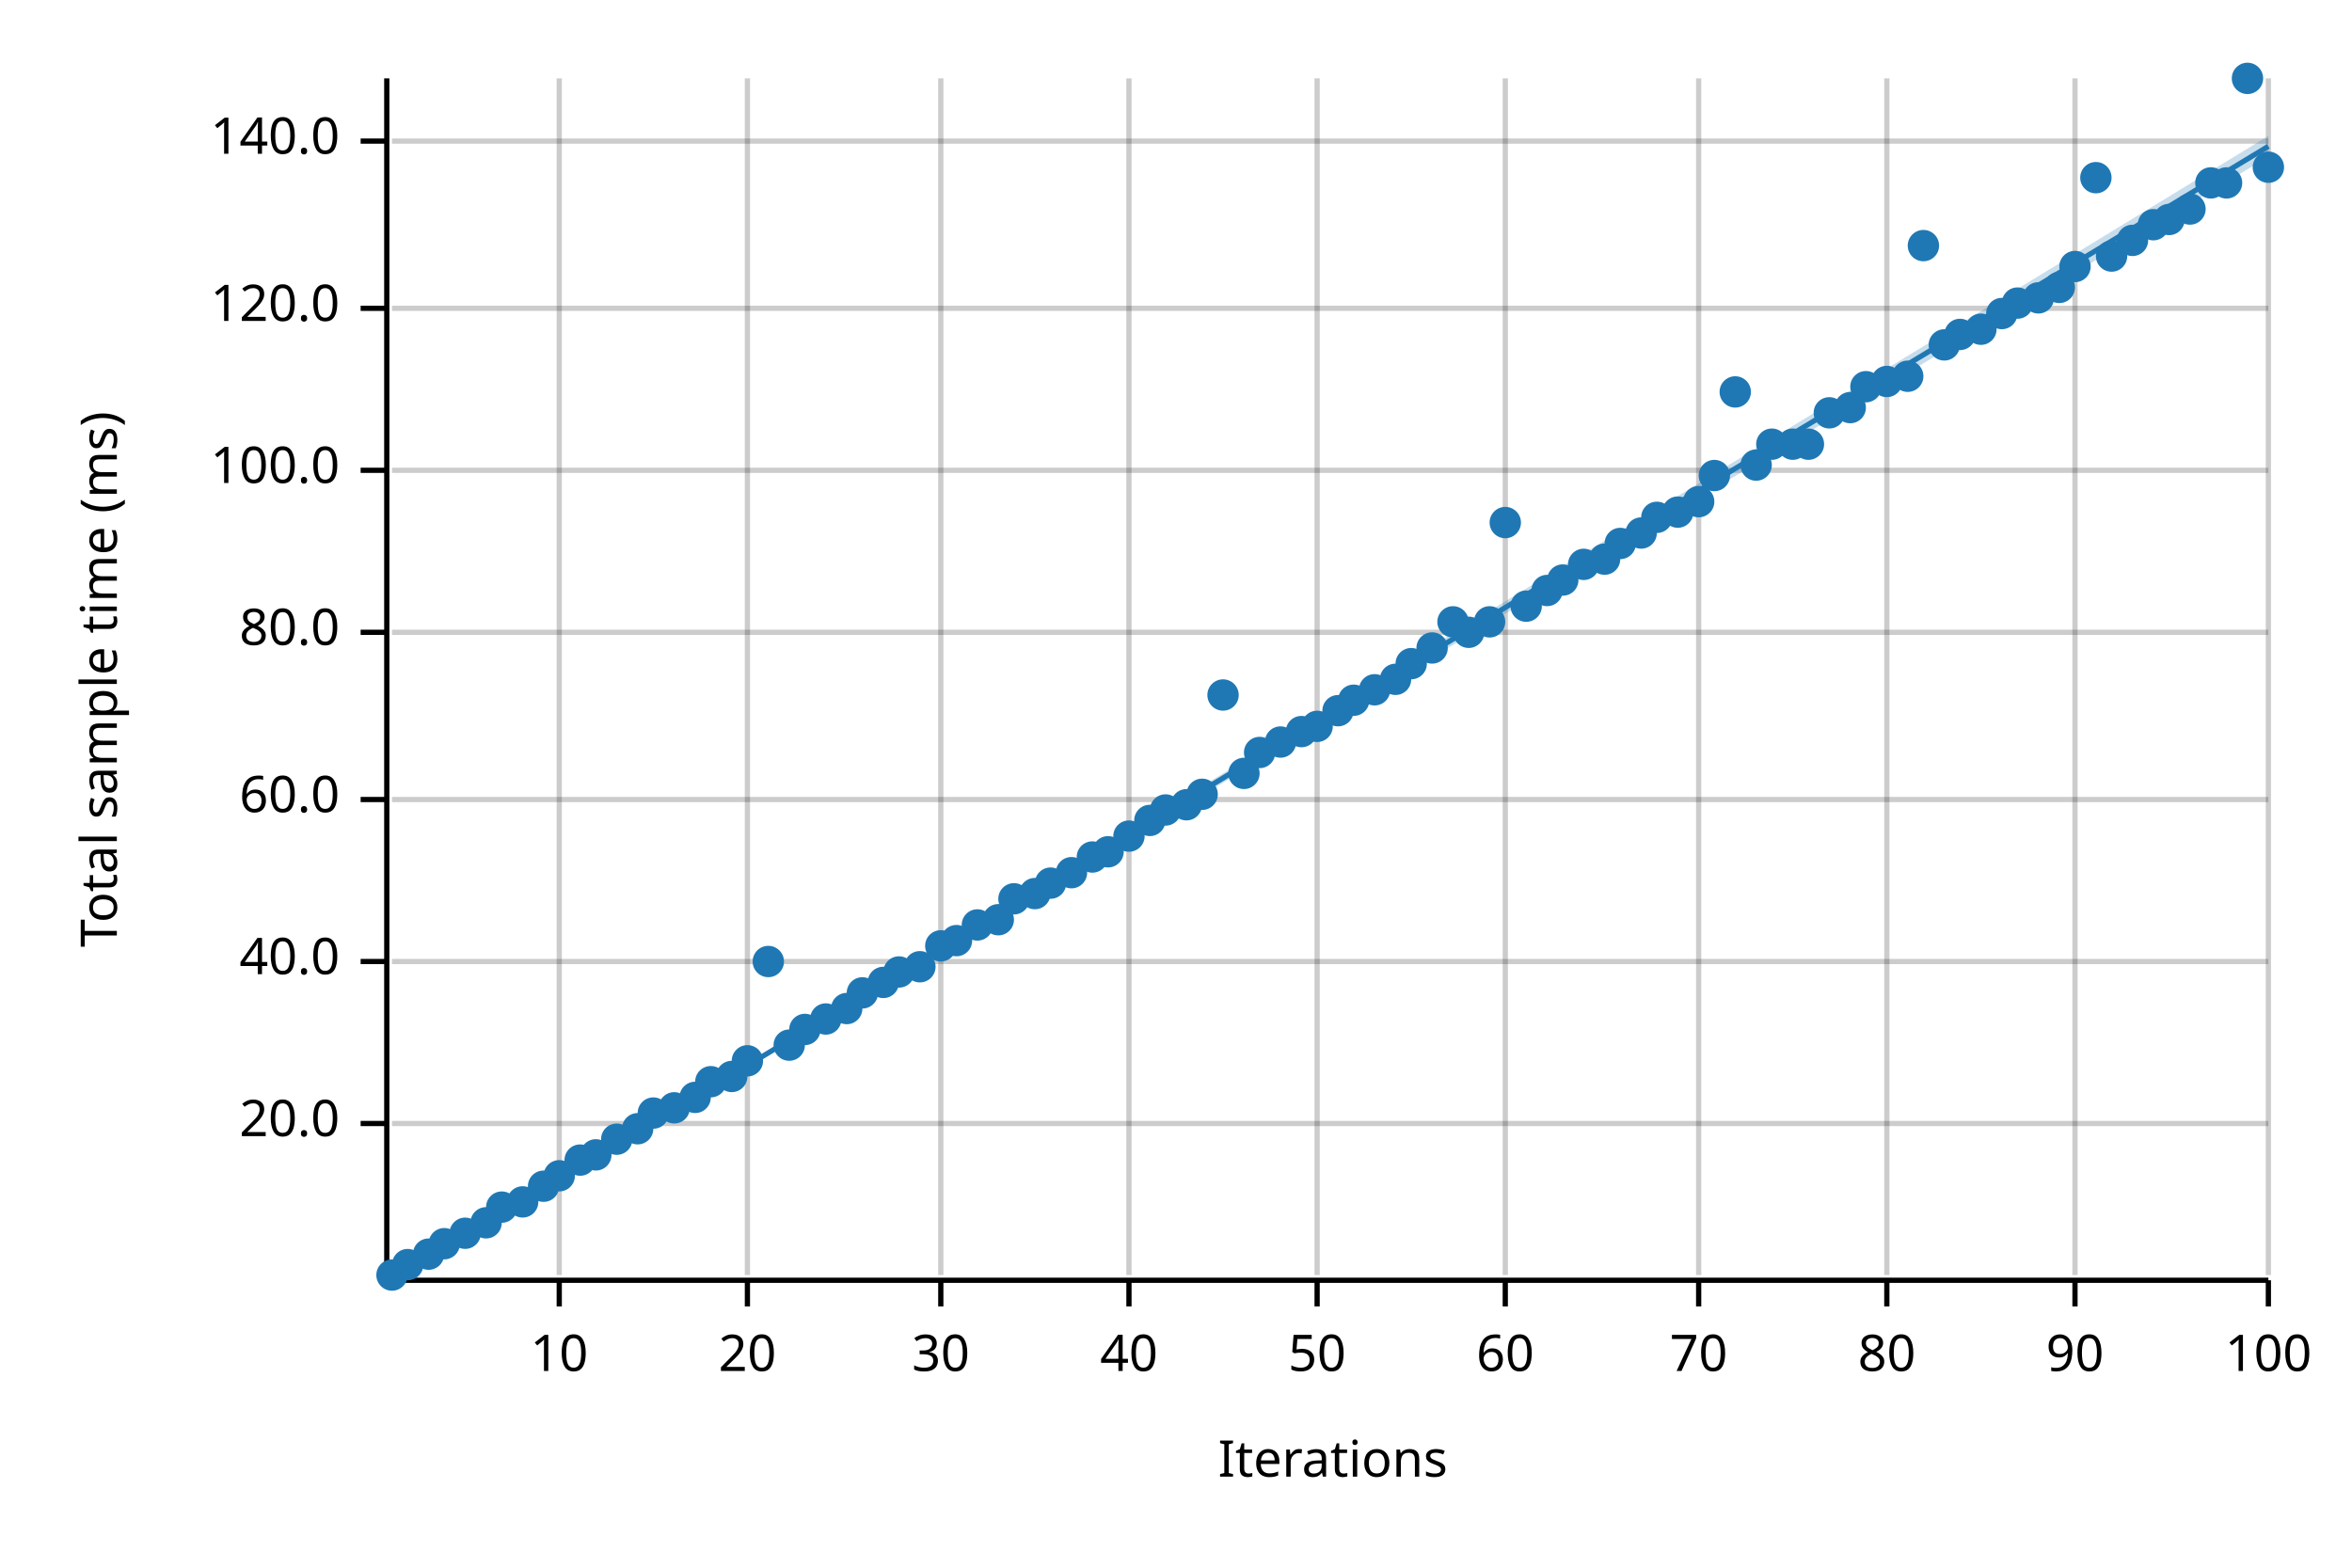
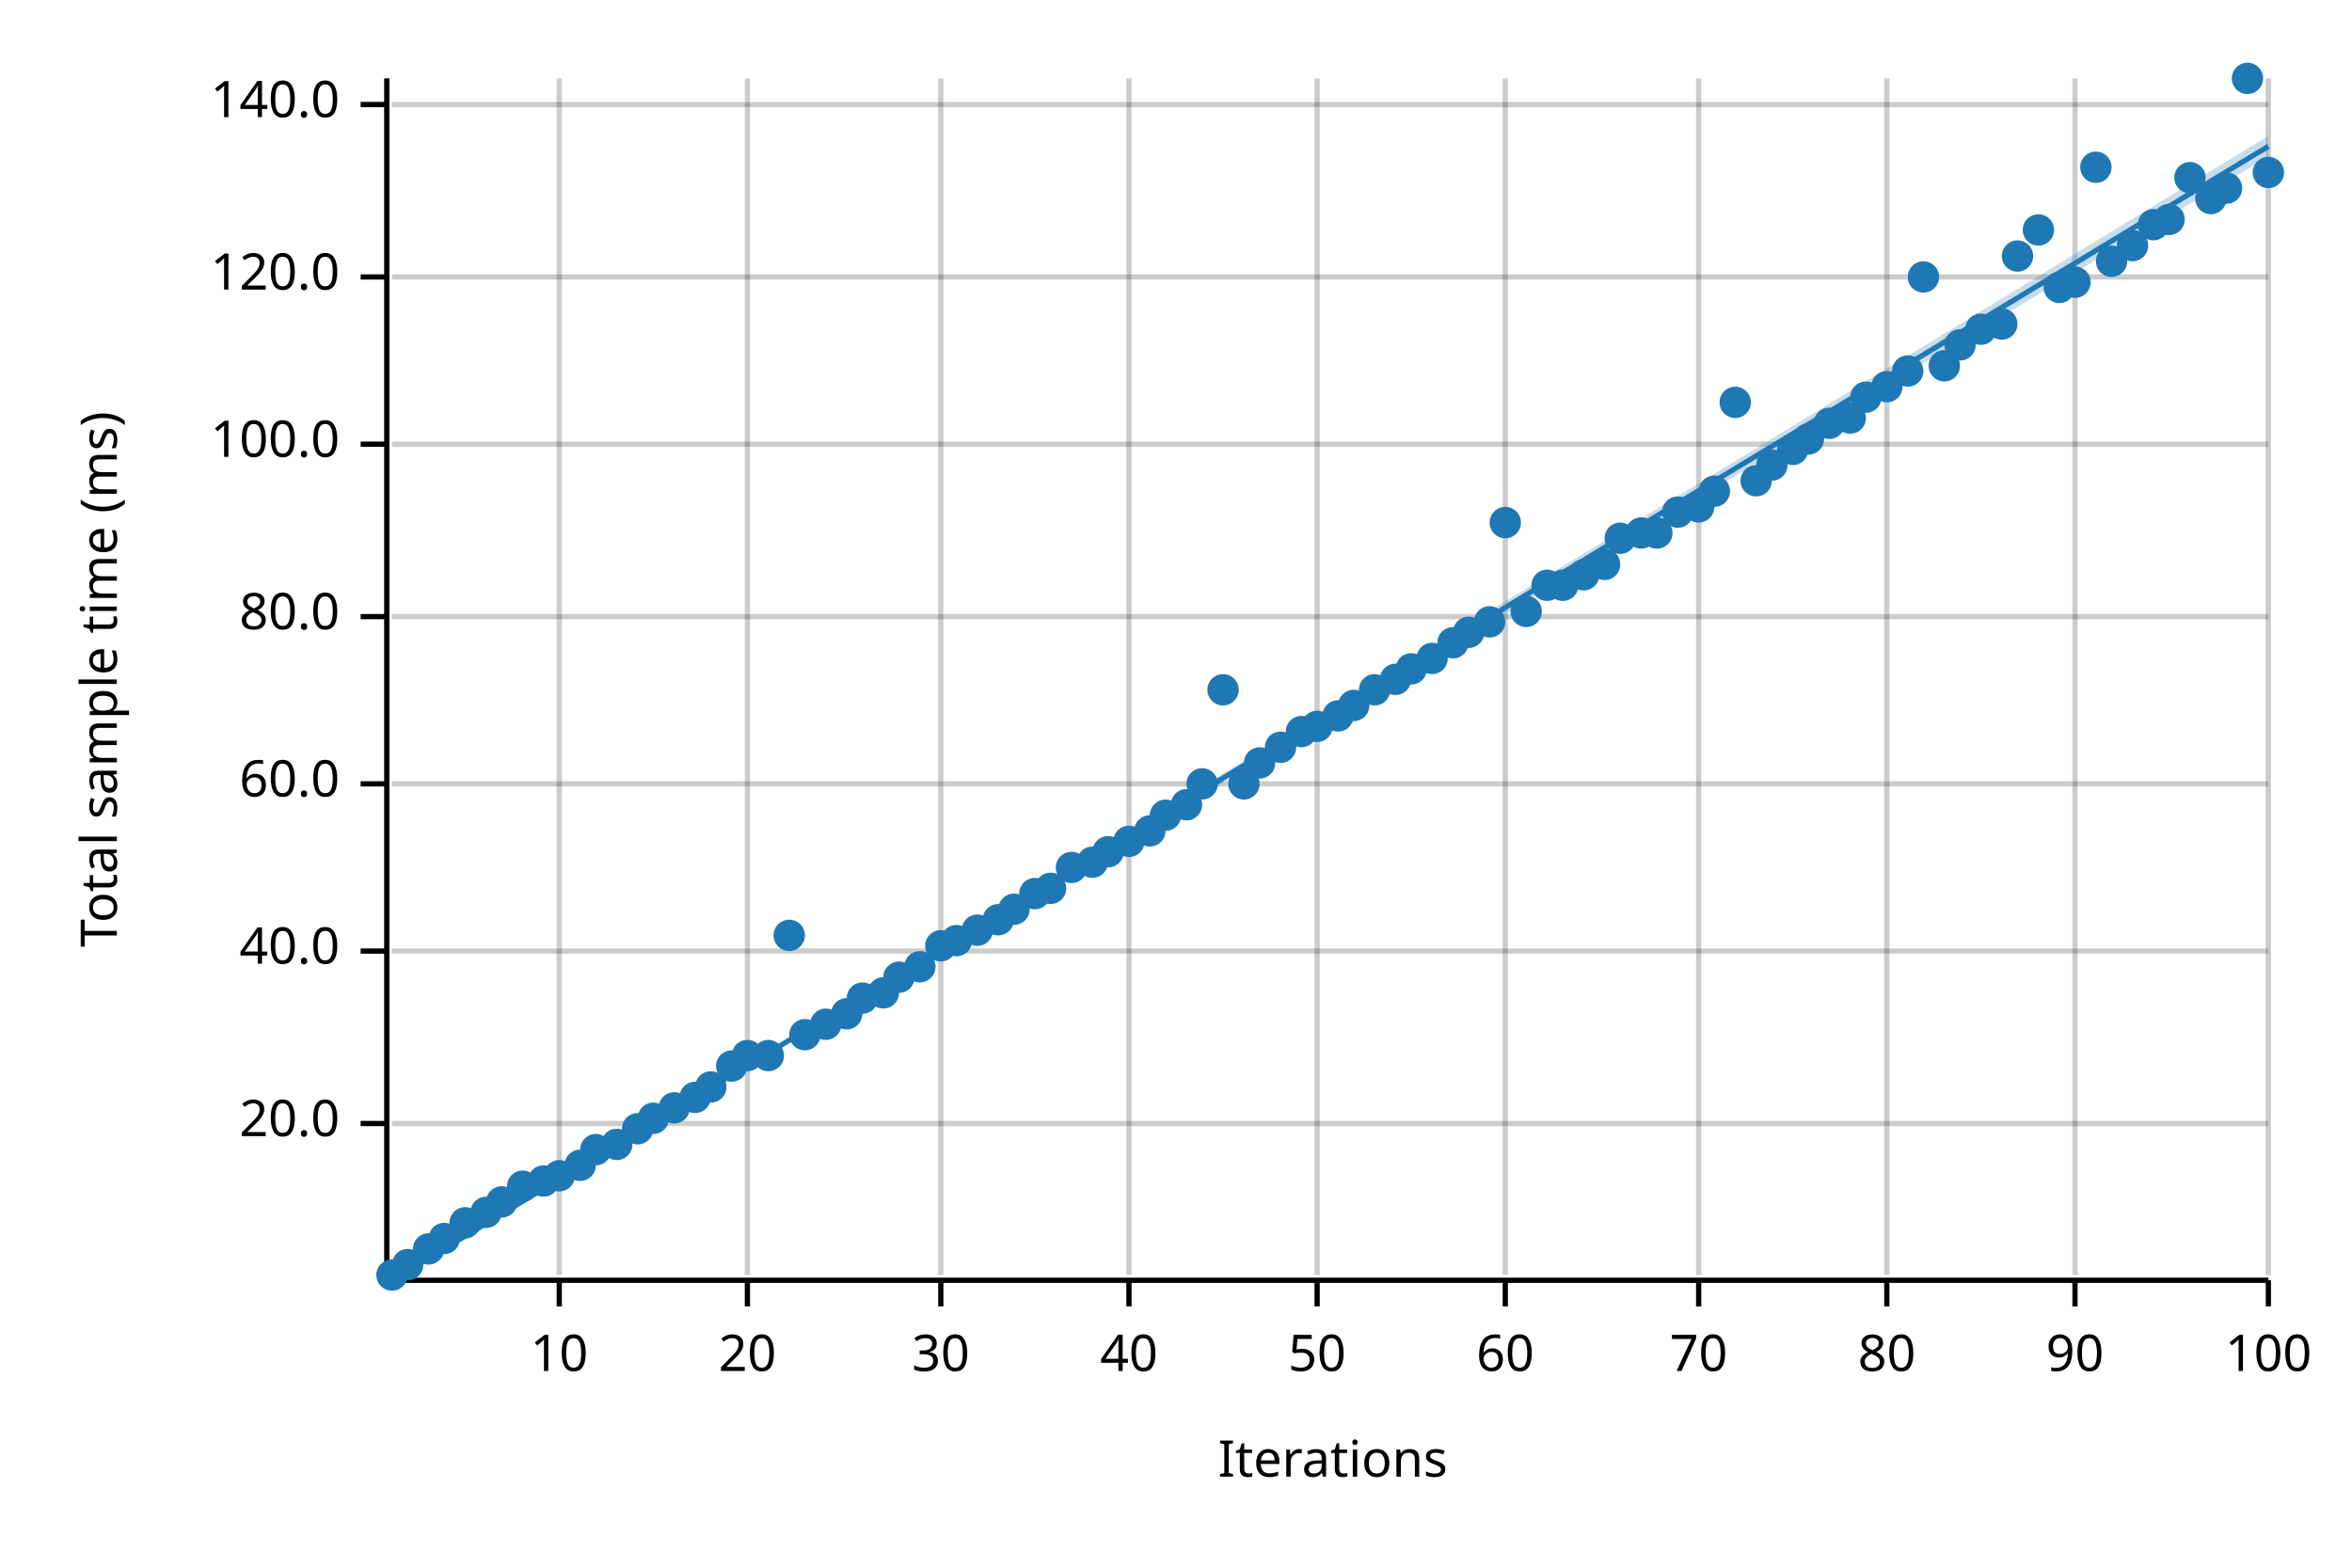
<svg xmlns="http://www.w3.org/2000/svg" width="450" height="300" viewBox="0 0 450 300">
  <text x="15" y="130" dy="0.76em" text-anchor="middle" font-family="sans-serif" font-size="9.677" opacity="1" fill="#000000" transform="rotate(270, 15, 130)">
Total sample time (ms)
</text>
  <text x="255" y="285" dy="-0.5ex" text-anchor="middle" font-family="sans-serif" font-size="9.677" opacity="1" fill="#000000">
Iterations
</text>
  <line opacity="0.2" stroke="#000000" stroke-width="1" x1="107" y1="244" x2="107" y2="15" />
  <line opacity="0.2" stroke="#000000" stroke-width="1" x1="143" y1="244" x2="143" y2="15" />
  <line opacity="0.2" stroke="#000000" stroke-width="1" x1="180" y1="244" x2="180" y2="15" />
  <line opacity="0.2" stroke="#000000" stroke-width="1" x1="216" y1="244" x2="216" y2="15" />
  <line opacity="0.2" stroke="#000000" stroke-width="1" x1="252" y1="244" x2="252" y2="15" />
  <line opacity="0.2" stroke="#000000" stroke-width="1" x1="288" y1="244" x2="288" y2="15" />
  <line opacity="0.2" stroke="#000000" stroke-width="1" x1="325" y1="244" x2="325" y2="15" />
  <line opacity="0.2" stroke="#000000" stroke-width="1" x1="361" y1="244" x2="361" y2="15" />
  <line opacity="0.2" stroke="#000000" stroke-width="1" x1="397" y1="244" x2="397" y2="15" />
  <line opacity="0.2" stroke="#000000" stroke-width="1" x1="434" y1="244" x2="434" y2="15" />
  <line opacity="0.2" stroke="#000000" stroke-width="1" x1="75" y1="215" x2="434" y2="215" />
-   <line opacity="0.2" stroke="#000000" stroke-width="1" x1="75" y1="184" x2="434" y2="184" />
-   <line opacity="0.2" stroke="#000000" stroke-width="1" x1="75" y1="153" x2="434" y2="153" />
-   <line opacity="0.2" stroke="#000000" stroke-width="1" x1="75" y1="121" x2="434" y2="121" />
-   <line opacity="0.2" stroke="#000000" stroke-width="1" x1="75" y1="90" x2="434" y2="90" />
-   <line opacity="0.2" stroke="#000000" stroke-width="1" x1="75" y1="59" x2="434" y2="59" />
-   <line opacity="0.2" stroke="#000000" stroke-width="1" x1="75" y1="27" x2="434" y2="27" />
+   <line opacity="0.2" stroke="#000000" stroke-width="1" x1="75" y1="182" x2="434" y2="182" />
+   <line opacity="0.2" stroke="#000000" stroke-width="1" x1="75" y1="150" x2="434" y2="150" />
+   <line opacity="0.2" stroke="#000000" stroke-width="1" x1="75" y1="118" x2="434" y2="118" />
+   <line opacity="0.2" stroke="#000000" stroke-width="1" x1="75" y1="85" x2="434" y2="85" />
+   <line opacity="0.2" stroke="#000000" stroke-width="1" x1="75" y1="53" x2="434" y2="53" />
+   <line opacity="0.2" stroke="#000000" stroke-width="1" x1="75" y1="20" x2="434" y2="20" />
  <polyline fill="none" opacity="1" stroke="#000000" stroke-width="1" points="74,15 74,244 " />
  <text x="65" y="215" dy="0.5ex" text-anchor="end" font-family="sans-serif" font-size="9.677" opacity="1" fill="#000000">
20.0
</text>
  <polyline fill="none" opacity="1" stroke="#000000" stroke-width="1" points="69,215 74,215 " />
-   <text x="65" y="184" dy="0.5ex" text-anchor="end" font-family="sans-serif" font-size="9.677" opacity="1" fill="#000000">
+   <text x="65" y="182" dy="0.5ex" text-anchor="end" font-family="sans-serif" font-size="9.677" opacity="1" fill="#000000">
40.0
</text>
-   <polyline fill="none" opacity="1" stroke="#000000" stroke-width="1" points="69,184 74,184 " />
-   <text x="65" y="153" dy="0.5ex" text-anchor="end" font-family="sans-serif" font-size="9.677" opacity="1" fill="#000000">
+   <polyline fill="none" opacity="1" stroke="#000000" stroke-width="1" points="69,182 74,182 " />
+   <text x="65" y="150" dy="0.5ex" text-anchor="end" font-family="sans-serif" font-size="9.677" opacity="1" fill="#000000">
60.0
</text>
-   <polyline fill="none" opacity="1" stroke="#000000" stroke-width="1" points="69,153 74,153 " />
-   <text x="65" y="121" dy="0.5ex" text-anchor="end" font-family="sans-serif" font-size="9.677" opacity="1" fill="#000000">
+   <polyline fill="none" opacity="1" stroke="#000000" stroke-width="1" points="69,150 74,150 " />
+   <text x="65" y="118" dy="0.5ex" text-anchor="end" font-family="sans-serif" font-size="9.677" opacity="1" fill="#000000">
80.0
</text>
-   <polyline fill="none" opacity="1" stroke="#000000" stroke-width="1" points="69,121 74,121 " />
-   <text x="65" y="90" dy="0.5ex" text-anchor="end" font-family="sans-serif" font-size="9.677" opacity="1" fill="#000000">
+   <polyline fill="none" opacity="1" stroke="#000000" stroke-width="1" points="69,118 74,118 " />
+   <text x="65" y="85" dy="0.5ex" text-anchor="end" font-family="sans-serif" font-size="9.677" opacity="1" fill="#000000">
100.0
</text>
-   <polyline fill="none" opacity="1" stroke="#000000" stroke-width="1" points="69,90 74,90 " />
-   <text x="65" y="59" dy="0.5ex" text-anchor="end" font-family="sans-serif" font-size="9.677" opacity="1" fill="#000000">
+   <polyline fill="none" opacity="1" stroke="#000000" stroke-width="1" points="69,85 74,85 " />
+   <text x="65" y="53" dy="0.5ex" text-anchor="end" font-family="sans-serif" font-size="9.677" opacity="1" fill="#000000">
120.0
</text>
-   <polyline fill="none" opacity="1" stroke="#000000" stroke-width="1" points="69,59 74,59 " />
-   <text x="65" y="27" dy="0.5ex" text-anchor="end" font-family="sans-serif" font-size="9.677" opacity="1" fill="#000000">
+   <polyline fill="none" opacity="1" stroke="#000000" stroke-width="1" points="69,53 74,53 " />
+   <text x="65" y="20" dy="0.5ex" text-anchor="end" font-family="sans-serif" font-size="9.677" opacity="1" fill="#000000">
140.0
</text>
-   <polyline fill="none" opacity="1" stroke="#000000" stroke-width="1" points="69,27 74,27 " />
+   <polyline fill="none" opacity="1" stroke="#000000" stroke-width="1" points="69,20 74,20 " />
  <polyline fill="none" opacity="1" stroke="#000000" stroke-width="1" points="75,245 434,245 " />
  <text x="107" y="255" dy="0.76em" text-anchor="middle" font-family="sans-serif" font-size="9.677" opacity="1" fill="#000000">
10
</text>
  <polyline fill="none" opacity="1" stroke="#000000" stroke-width="1" points="107,245 107,250 " />
  <text x="143" y="255" dy="0.76em" text-anchor="middle" font-family="sans-serif" font-size="9.677" opacity="1" fill="#000000">
20
</text>
  <polyline fill="none" opacity="1" stroke="#000000" stroke-width="1" points="143,245 143,250 " />
  <text x="180" y="255" dy="0.76em" text-anchor="middle" font-family="sans-serif" font-size="9.677" opacity="1" fill="#000000">
30
</text>
  <polyline fill="none" opacity="1" stroke="#000000" stroke-width="1" points="180,245 180,250 " />
  <text x="216" y="255" dy="0.76em" text-anchor="middle" font-family="sans-serif" font-size="9.677" opacity="1" fill="#000000">
40
</text>
  <polyline fill="none" opacity="1" stroke="#000000" stroke-width="1" points="216,245 216,250 " />
  <text x="252" y="255" dy="0.76em" text-anchor="middle" font-family="sans-serif" font-size="9.677" opacity="1" fill="#000000">
50
</text>
  <polyline fill="none" opacity="1" stroke="#000000" stroke-width="1" points="252,245 252,250 " />
  <text x="288" y="255" dy="0.76em" text-anchor="middle" font-family="sans-serif" font-size="9.677" opacity="1" fill="#000000">
60
</text>
  <polyline fill="none" opacity="1" stroke="#000000" stroke-width="1" points="288,245 288,250 " />
  <text x="325" y="255" dy="0.76em" text-anchor="middle" font-family="sans-serif" font-size="9.677" opacity="1" fill="#000000">
70
</text>
  <polyline fill="none" opacity="1" stroke="#000000" stroke-width="1" points="325,245 325,250 " />
  <text x="361" y="255" dy="0.76em" text-anchor="middle" font-family="sans-serif" font-size="9.677" opacity="1" fill="#000000">
80
</text>
  <polyline fill="none" opacity="1" stroke="#000000" stroke-width="1" points="361,245 361,250 " />
  <text x="397" y="255" dy="0.76em" text-anchor="middle" font-family="sans-serif" font-size="9.677" opacity="1" fill="#000000">
90
</text>
  <polyline fill="none" opacity="1" stroke="#000000" stroke-width="1" points="397,245 397,250 " />
  <text x="434" y="255" dy="0.76em" text-anchor="middle" font-family="sans-serif" font-size="9.677" opacity="1" fill="#000000">
100
</text>
  <polyline fill="none" opacity="1" stroke="#000000" stroke-width="1" points="434,245 434,250 " />
  <circle cx="75" cy="244" r="3" opacity="1" fill="#1F78B4" stroke="none" stroke-width="1" />
  <circle cx="78" cy="242" r="3" opacity="1" fill="#1F78B4" stroke="none" stroke-width="1" />
-   <circle cx="82" cy="240" r="3" opacity="1" fill="#1F78B4" stroke="none" stroke-width="1" />
-   <circle cx="85" cy="238" r="3" opacity="1" fill="#1F78B4" stroke="none" stroke-width="1" />
-   <circle cx="89" cy="236" r="3" opacity="1" fill="#1F78B4" stroke="none" stroke-width="1" />
-   <circle cx="93" cy="234" r="3" opacity="1" fill="#1F78B4" stroke="none" stroke-width="1" />
-   <circle cx="96" cy="231" r="3" opacity="1" fill="#1F78B4" stroke="none" stroke-width="1" />
-   <circle cx="100" cy="230" r="3" opacity="1" fill="#1F78B4" stroke="none" stroke-width="1" />
-   <circle cx="104" cy="227" r="3" opacity="1" fill="#1F78B4" stroke="none" stroke-width="1" />
+   <circle cx="82" cy="239" r="3" opacity="1" fill="#1F78B4" stroke="none" stroke-width="1" />
+   <circle cx="85" cy="237" r="3" opacity="1" fill="#1F78B4" stroke="none" stroke-width="1" />
+   <circle cx="89" cy="234" r="3" opacity="1" fill="#1F78B4" stroke="none" stroke-width="1" />
+   <circle cx="93" cy="232" r="3" opacity="1" fill="#1F78B4" stroke="none" stroke-width="1" />
+   <circle cx="96" cy="230" r="3" opacity="1" fill="#1F78B4" stroke="none" stroke-width="1" />
+   <circle cx="100" cy="227" r="3" opacity="1" fill="#1F78B4" stroke="none" stroke-width="1" />
+   <circle cx="104" cy="226" r="3" opacity="1" fill="#1F78B4" stroke="none" stroke-width="1" />
  <circle cx="107" cy="225" r="3" opacity="1" fill="#1F78B4" stroke="none" stroke-width="1" />
-   <circle cx="111" cy="222" r="3" opacity="1" fill="#1F78B4" stroke="none" stroke-width="1" />
-   <circle cx="114" cy="221" r="3" opacity="1" fill="#1F78B4" stroke="none" stroke-width="1" />
-   <circle cx="118" cy="218" r="3" opacity="1" fill="#1F78B4" stroke="none" stroke-width="1" />
+   <circle cx="111" cy="223" r="3" opacity="1" fill="#1F78B4" stroke="none" stroke-width="1" />
+   <circle cx="114" cy="220" r="3" opacity="1" fill="#1F78B4" stroke="none" stroke-width="1" />
+   <circle cx="118" cy="219" r="3" opacity="1" fill="#1F78B4" stroke="none" stroke-width="1" />
  <circle cx="122" cy="216" r="3" opacity="1" fill="#1F78B4" stroke="none" stroke-width="1" />
-   <circle cx="125" cy="213" r="3" opacity="1" fill="#1F78B4" stroke="none" stroke-width="1" />
+   <circle cx="125" cy="214" r="3" opacity="1" fill="#1F78B4" stroke="none" stroke-width="1" />
  <circle cx="129" cy="212" r="3" opacity="1" fill="#1F78B4" stroke="none" stroke-width="1" />
  <circle cx="133" cy="210" r="3" opacity="1" fill="#1F78B4" stroke="none" stroke-width="1" />
-   <circle cx="136" cy="207" r="3" opacity="1" fill="#1F78B4" stroke="none" stroke-width="1" />
-   <circle cx="140" cy="206" r="3" opacity="1" fill="#1F78B4" stroke="none" stroke-width="1" />
-   <circle cx="143" cy="203" r="3" opacity="1" fill="#1F78B4" stroke="none" stroke-width="1" />
-   <circle cx="147" cy="184" r="3" opacity="1" fill="#1F78B4" stroke="none" stroke-width="1" />
-   <circle cx="151" cy="200" r="3" opacity="1" fill="#1F78B4" stroke="none" stroke-width="1" />
-   <circle cx="154" cy="197" r="3" opacity="1" fill="#1F78B4" stroke="none" stroke-width="1" />
-   <circle cx="158" cy="195" r="3" opacity="1" fill="#1F78B4" stroke="none" stroke-width="1" />
-   <circle cx="162" cy="193" r="3" opacity="1" fill="#1F78B4" stroke="none" stroke-width="1" />
-   <circle cx="165" cy="190" r="3" opacity="1" fill="#1F78B4" stroke="none" stroke-width="1" />
-   <circle cx="169" cy="188" r="3" opacity="1" fill="#1F78B4" stroke="none" stroke-width="1" />
-   <circle cx="172" cy="186" r="3" opacity="1" fill="#1F78B4" stroke="none" stroke-width="1" />
+   <circle cx="136" cy="208" r="3" opacity="1" fill="#1F78B4" stroke="none" stroke-width="1" />
+   <circle cx="140" cy="204" r="3" opacity="1" fill="#1F78B4" stroke="none" stroke-width="1" />
+   <circle cx="143" cy="202" r="3" opacity="1" fill="#1F78B4" stroke="none" stroke-width="1" />
+   <circle cx="147" cy="202" r="3" opacity="1" fill="#1F78B4" stroke="none" stroke-width="1" />
+   <circle cx="151" cy="179" r="3" opacity="1" fill="#1F78B4" stroke="none" stroke-width="1" />
+   <circle cx="154" cy="198" r="3" opacity="1" fill="#1F78B4" stroke="none" stroke-width="1" />
+   <circle cx="158" cy="196" r="3" opacity="1" fill="#1F78B4" stroke="none" stroke-width="1" />
+   <circle cx="162" cy="194" r="3" opacity="1" fill="#1F78B4" stroke="none" stroke-width="1" />
+   <circle cx="165" cy="191" r="3" opacity="1" fill="#1F78B4" stroke="none" stroke-width="1" />
+   <circle cx="169" cy="190" r="3" opacity="1" fill="#1F78B4" stroke="none" stroke-width="1" />
+   <circle cx="172" cy="187" r="3" opacity="1" fill="#1F78B4" stroke="none" stroke-width="1" />
  <circle cx="176" cy="185" r="3" opacity="1" fill="#1F78B4" stroke="none" stroke-width="1" />
  <circle cx="180" cy="181" r="3" opacity="1" fill="#1F78B4" stroke="none" stroke-width="1" />
  <circle cx="183" cy="180" r="3" opacity="1" fill="#1F78B4" stroke="none" stroke-width="1" />
-   <circle cx="187" cy="177" r="3" opacity="1" fill="#1F78B4" stroke="none" stroke-width="1" />
+   <circle cx="187" cy="178" r="3" opacity="1" fill="#1F78B4" stroke="none" stroke-width="1" />
  <circle cx="191" cy="176" r="3" opacity="1" fill="#1F78B4" stroke="none" stroke-width="1" />
-   <circle cx="194" cy="172" r="3" opacity="1" fill="#1F78B4" stroke="none" stroke-width="1" />
+   <circle cx="194" cy="174" r="3" opacity="1" fill="#1F78B4" stroke="none" stroke-width="1" />
  <circle cx="198" cy="171" r="3" opacity="1" fill="#1F78B4" stroke="none" stroke-width="1" />
-   <circle cx="201" cy="169" r="3" opacity="1" fill="#1F78B4" stroke="none" stroke-width="1" />
-   <circle cx="205" cy="167" r="3" opacity="1" fill="#1F78B4" stroke="none" stroke-width="1" />
-   <circle cx="209" cy="164" r="3" opacity="1" fill="#1F78B4" stroke="none" stroke-width="1" />
+   <circle cx="201" cy="170" r="3" opacity="1" fill="#1F78B4" stroke="none" stroke-width="1" />
+   <circle cx="205" cy="166" r="3" opacity="1" fill="#1F78B4" stroke="none" stroke-width="1" />
+   <circle cx="209" cy="165" r="3" opacity="1" fill="#1F78B4" stroke="none" stroke-width="1" />
  <circle cx="212" cy="163" r="3" opacity="1" fill="#1F78B4" stroke="none" stroke-width="1" />
-   <circle cx="216" cy="160" r="3" opacity="1" fill="#1F78B4" stroke="none" stroke-width="1" />
-   <circle cx="220" cy="157" r="3" opacity="1" fill="#1F78B4" stroke="none" stroke-width="1" />
-   <circle cx="223" cy="155" r="3" opacity="1" fill="#1F78B4" stroke="none" stroke-width="1" />
+   <circle cx="216" cy="161" r="3" opacity="1" fill="#1F78B4" stroke="none" stroke-width="1" />
+   <circle cx="220" cy="159" r="3" opacity="1" fill="#1F78B4" stroke="none" stroke-width="1" />
+   <circle cx="223" cy="156" r="3" opacity="1" fill="#1F78B4" stroke="none" stroke-width="1" />
  <circle cx="227" cy="154" r="3" opacity="1" fill="#1F78B4" stroke="none" stroke-width="1" />
-   <circle cx="230" cy="152" r="3" opacity="1" fill="#1F78B4" stroke="none" stroke-width="1" />
-   <circle cx="234" cy="133" r="3" opacity="1" fill="#1F78B4" stroke="none" stroke-width="1" />
-   <circle cx="238" cy="148" r="3" opacity="1" fill="#1F78B4" stroke="none" stroke-width="1" />
-   <circle cx="241" cy="144" r="3" opacity="1" fill="#1F78B4" stroke="none" stroke-width="1" />
-   <circle cx="245" cy="142" r="3" opacity="1" fill="#1F78B4" stroke="none" stroke-width="1" />
+   <circle cx="230" cy="150" r="3" opacity="1" fill="#1F78B4" stroke="none" stroke-width="1" />
+   <circle cx="234" cy="132" r="3" opacity="1" fill="#1F78B4" stroke="none" stroke-width="1" />
+   <circle cx="238" cy="150" r="3" opacity="1" fill="#1F78B4" stroke="none" stroke-width="1" />
+   <circle cx="241" cy="146" r="3" opacity="1" fill="#1F78B4" stroke="none" stroke-width="1" />
+   <circle cx="245" cy="143" r="3" opacity="1" fill="#1F78B4" stroke="none" stroke-width="1" />
  <circle cx="249" cy="140" r="3" opacity="1" fill="#1F78B4" stroke="none" stroke-width="1" />
  <circle cx="252" cy="139" r="3" opacity="1" fill="#1F78B4" stroke="none" stroke-width="1" />
-   <circle cx="256" cy="136" r="3" opacity="1" fill="#1F78B4" stroke="none" stroke-width="1" />
-   <circle cx="259" cy="134" r="3" opacity="1" fill="#1F78B4" stroke="none" stroke-width="1" />
+   <circle cx="256" cy="137" r="3" opacity="1" fill="#1F78B4" stroke="none" stroke-width="1" />
+   <circle cx="259" cy="135" r="3" opacity="1" fill="#1F78B4" stroke="none" stroke-width="1" />
  <circle cx="263" cy="132" r="3" opacity="1" fill="#1F78B4" stroke="none" stroke-width="1" />
  <circle cx="267" cy="130" r="3" opacity="1" fill="#1F78B4" stroke="none" stroke-width="1" />
-   <circle cx="270" cy="127" r="3" opacity="1" fill="#1F78B4" stroke="none" stroke-width="1" />
-   <circle cx="274" cy="124" r="3" opacity="1" fill="#1F78B4" stroke="none" stroke-width="1" />
-   <circle cx="278" cy="119" r="3" opacity="1" fill="#1F78B4" stroke="none" stroke-width="1" />
+   <circle cx="270" cy="128" r="3" opacity="1" fill="#1F78B4" stroke="none" stroke-width="1" />
+   <circle cx="274" cy="126" r="3" opacity="1" fill="#1F78B4" stroke="none" stroke-width="1" />
+   <circle cx="278" cy="123" r="3" opacity="1" fill="#1F78B4" stroke="none" stroke-width="1" />
  <circle cx="281" cy="121" r="3" opacity="1" fill="#1F78B4" stroke="none" stroke-width="1" />
  <circle cx="285" cy="119" r="3" opacity="1" fill="#1F78B4" stroke="none" stroke-width="1" />
  <circle cx="288" cy="100" r="3" opacity="1" fill="#1F78B4" stroke="none" stroke-width="1" />
-   <circle cx="292" cy="116" r="3" opacity="1" fill="#1F78B4" stroke="none" stroke-width="1" />
-   <circle cx="296" cy="113" r="3" opacity="1" fill="#1F78B4" stroke="none" stroke-width="1" />
-   <circle cx="299" cy="111" r="3" opacity="1" fill="#1F78B4" stroke="none" stroke-width="1" />
-   <circle cx="303" cy="108" r="3" opacity="1" fill="#1F78B4" stroke="none" stroke-width="1" />
-   <circle cx="307" cy="107" r="3" opacity="1" fill="#1F78B4" stroke="none" stroke-width="1" />
-   <circle cx="310" cy="104" r="3" opacity="1" fill="#1F78B4" stroke="none" stroke-width="1" />
+   <circle cx="292" cy="117" r="3" opacity="1" fill="#1F78B4" stroke="none" stroke-width="1" />
+   <circle cx="296" cy="112" r="3" opacity="1" fill="#1F78B4" stroke="none" stroke-width="1" />
+   <circle cx="299" cy="112" r="3" opacity="1" fill="#1F78B4" stroke="none" stroke-width="1" />
+   <circle cx="303" cy="110" r="3" opacity="1" fill="#1F78B4" stroke="none" stroke-width="1" />
+   <circle cx="307" cy="108" r="3" opacity="1" fill="#1F78B4" stroke="none" stroke-width="1" />
+   <circle cx="310" cy="103" r="3" opacity="1" fill="#1F78B4" stroke="none" stroke-width="1" />
  <circle cx="314" cy="102" r="3" opacity="1" fill="#1F78B4" stroke="none" stroke-width="1" />
-   <circle cx="317" cy="99" r="3" opacity="1" fill="#1F78B4" stroke="none" stroke-width="1" />
+   <circle cx="317" cy="102" r="3" opacity="1" fill="#1F78B4" stroke="none" stroke-width="1" />
  <circle cx="321" cy="98" r="3" opacity="1" fill="#1F78B4" stroke="none" stroke-width="1" />
-   <circle cx="325" cy="96" r="3" opacity="1" fill="#1F78B4" stroke="none" stroke-width="1" />
-   <circle cx="328" cy="91" r="3" opacity="1" fill="#1F78B4" stroke="none" stroke-width="1" />
-   <circle cx="332" cy="75" r="3" opacity="1" fill="#1F78B4" stroke="none" stroke-width="1" />
-   <circle cx="336" cy="89" r="3" opacity="1" fill="#1F78B4" stroke="none" stroke-width="1" />
-   <circle cx="339" cy="85" r="3" opacity="1" fill="#1F78B4" stroke="none" stroke-width="1" />
-   <circle cx="343" cy="85" r="3" opacity="1" fill="#1F78B4" stroke="none" stroke-width="1" />
-   <circle cx="346" cy="85" r="3" opacity="1" fill="#1F78B4" stroke="none" stroke-width="1" />
-   <circle cx="350" cy="79" r="3" opacity="1" fill="#1F78B4" stroke="none" stroke-width="1" />
-   <circle cx="354" cy="78" r="3" opacity="1" fill="#1F78B4" stroke="none" stroke-width="1" />
-   <circle cx="357" cy="74" r="3" opacity="1" fill="#1F78B4" stroke="none" stroke-width="1" />
-   <circle cx="361" cy="73" r="3" opacity="1" fill="#1F78B4" stroke="none" stroke-width="1" />
-   <circle cx="365" cy="72" r="3" opacity="1" fill="#1F78B4" stroke="none" stroke-width="1" />
-   <circle cx="368" cy="47" r="3" opacity="1" fill="#1F78B4" stroke="none" stroke-width="1" />
-   <circle cx="372" cy="66" r="3" opacity="1" fill="#1F78B4" stroke="none" stroke-width="1" />
-   <circle cx="375" cy="64" r="3" opacity="1" fill="#1F78B4" stroke="none" stroke-width="1" />
+   <circle cx="325" cy="97" r="3" opacity="1" fill="#1F78B4" stroke="none" stroke-width="1" />
+   <circle cx="328" cy="94" r="3" opacity="1" fill="#1F78B4" stroke="none" stroke-width="1" />
+   <circle cx="332" cy="77" r="3" opacity="1" fill="#1F78B4" stroke="none" stroke-width="1" />
+   <circle cx="336" cy="92" r="3" opacity="1" fill="#1F78B4" stroke="none" stroke-width="1" />
+   <circle cx="339" cy="89" r="3" opacity="1" fill="#1F78B4" stroke="none" stroke-width="1" />
+   <circle cx="343" cy="86" r="3" opacity="1" fill="#1F78B4" stroke="none" stroke-width="1" />
+   <circle cx="346" cy="84" r="3" opacity="1" fill="#1F78B4" stroke="none" stroke-width="1" />
+   <circle cx="350" cy="81" r="3" opacity="1" fill="#1F78B4" stroke="none" stroke-width="1" />
+   <circle cx="354" cy="80" r="3" opacity="1" fill="#1F78B4" stroke="none" stroke-width="1" />
+   <circle cx="357" cy="76" r="3" opacity="1" fill="#1F78B4" stroke="none" stroke-width="1" />
+   <circle cx="361" cy="74" r="3" opacity="1" fill="#1F78B4" stroke="none" stroke-width="1" />
+   <circle cx="365" cy="71" r="3" opacity="1" fill="#1F78B4" stroke="none" stroke-width="1" />
+   <circle cx="368" cy="53" r="3" opacity="1" fill="#1F78B4" stroke="none" stroke-width="1" />
+   <circle cx="372" cy="70" r="3" opacity="1" fill="#1F78B4" stroke="none" stroke-width="1" />
+   <circle cx="375" cy="66" r="3" opacity="1" fill="#1F78B4" stroke="none" stroke-width="1" />
  <circle cx="379" cy="63" r="3" opacity="1" fill="#1F78B4" stroke="none" stroke-width="1" />
-   <circle cx="383" cy="60" r="3" opacity="1" fill="#1F78B4" stroke="none" stroke-width="1" />
-   <circle cx="386" cy="58" r="3" opacity="1" fill="#1F78B4" stroke="none" stroke-width="1" />
-   <circle cx="390" cy="57" r="3" opacity="1" fill="#1F78B4" stroke="none" stroke-width="1" />
+   <circle cx="383" cy="62" r="3" opacity="1" fill="#1F78B4" stroke="none" stroke-width="1" />
+   <circle cx="386" cy="49" r="3" opacity="1" fill="#1F78B4" stroke="none" stroke-width="1" />
+   <circle cx="390" cy="44" r="3" opacity="1" fill="#1F78B4" stroke="none" stroke-width="1" />
  <circle cx="394" cy="55" r="3" opacity="1" fill="#1F78B4" stroke="none" stroke-width="1" />
-   <circle cx="397" cy="51" r="3" opacity="1" fill="#1F78B4" stroke="none" stroke-width="1" />
-   <circle cx="401" cy="34" r="3" opacity="1" fill="#1F78B4" stroke="none" stroke-width="1" />
-   <circle cx="404" cy="49" r="3" opacity="1" fill="#1F78B4" stroke="none" stroke-width="1" />
-   <circle cx="408" cy="46" r="3" opacity="1" fill="#1F78B4" stroke="none" stroke-width="1" />
+   <circle cx="397" cy="54" r="3" opacity="1" fill="#1F78B4" stroke="none" stroke-width="1" />
+   <circle cx="401" cy="32" r="3" opacity="1" fill="#1F78B4" stroke="none" stroke-width="1" />
+   <circle cx="404" cy="50" r="3" opacity="1" fill="#1F78B4" stroke="none" stroke-width="1" />
+   <circle cx="408" cy="47" r="3" opacity="1" fill="#1F78B4" stroke="none" stroke-width="1" />
  <circle cx="412" cy="43" r="3" opacity="1" fill="#1F78B4" stroke="none" stroke-width="1" />
  <circle cx="415" cy="42" r="3" opacity="1" fill="#1F78B4" stroke="none" stroke-width="1" />
-   <circle cx="419" cy="40" r="3" opacity="1" fill="#1F78B4" stroke="none" stroke-width="1" />
-   <circle cx="423" cy="35" r="3" opacity="1" fill="#1F78B4" stroke="none" stroke-width="1" />
-   <circle cx="426" cy="35" r="3" opacity="1" fill="#1F78B4" stroke="none" stroke-width="1" />
+   <circle cx="419" cy="34" r="3" opacity="1" fill="#1F78B4" stroke="none" stroke-width="1" />
+   <circle cx="423" cy="38" r="3" opacity="1" fill="#1F78B4" stroke="none" stroke-width="1" />
+   <circle cx="426" cy="36" r="3" opacity="1" fill="#1F78B4" stroke="none" stroke-width="1" />
  <circle cx="430" cy="15" r="3" opacity="1" fill="#1F78B4" stroke="none" stroke-width="1" />
-   <circle cx="434" cy="32" r="3" opacity="1" fill="#1F78B4" stroke="none" stroke-width="1" />
+   <circle cx="434" cy="33" r="3" opacity="1" fill="#1F78B4" stroke="none" stroke-width="1" />
  <polyline fill="none" opacity="1" stroke="#1F78B4" stroke-width="1" points="75,245 434,28 " />
  <polygon opacity="0.25" fill="#1F78B4" points="75,245 434,30 434,26 " />
</svg>
